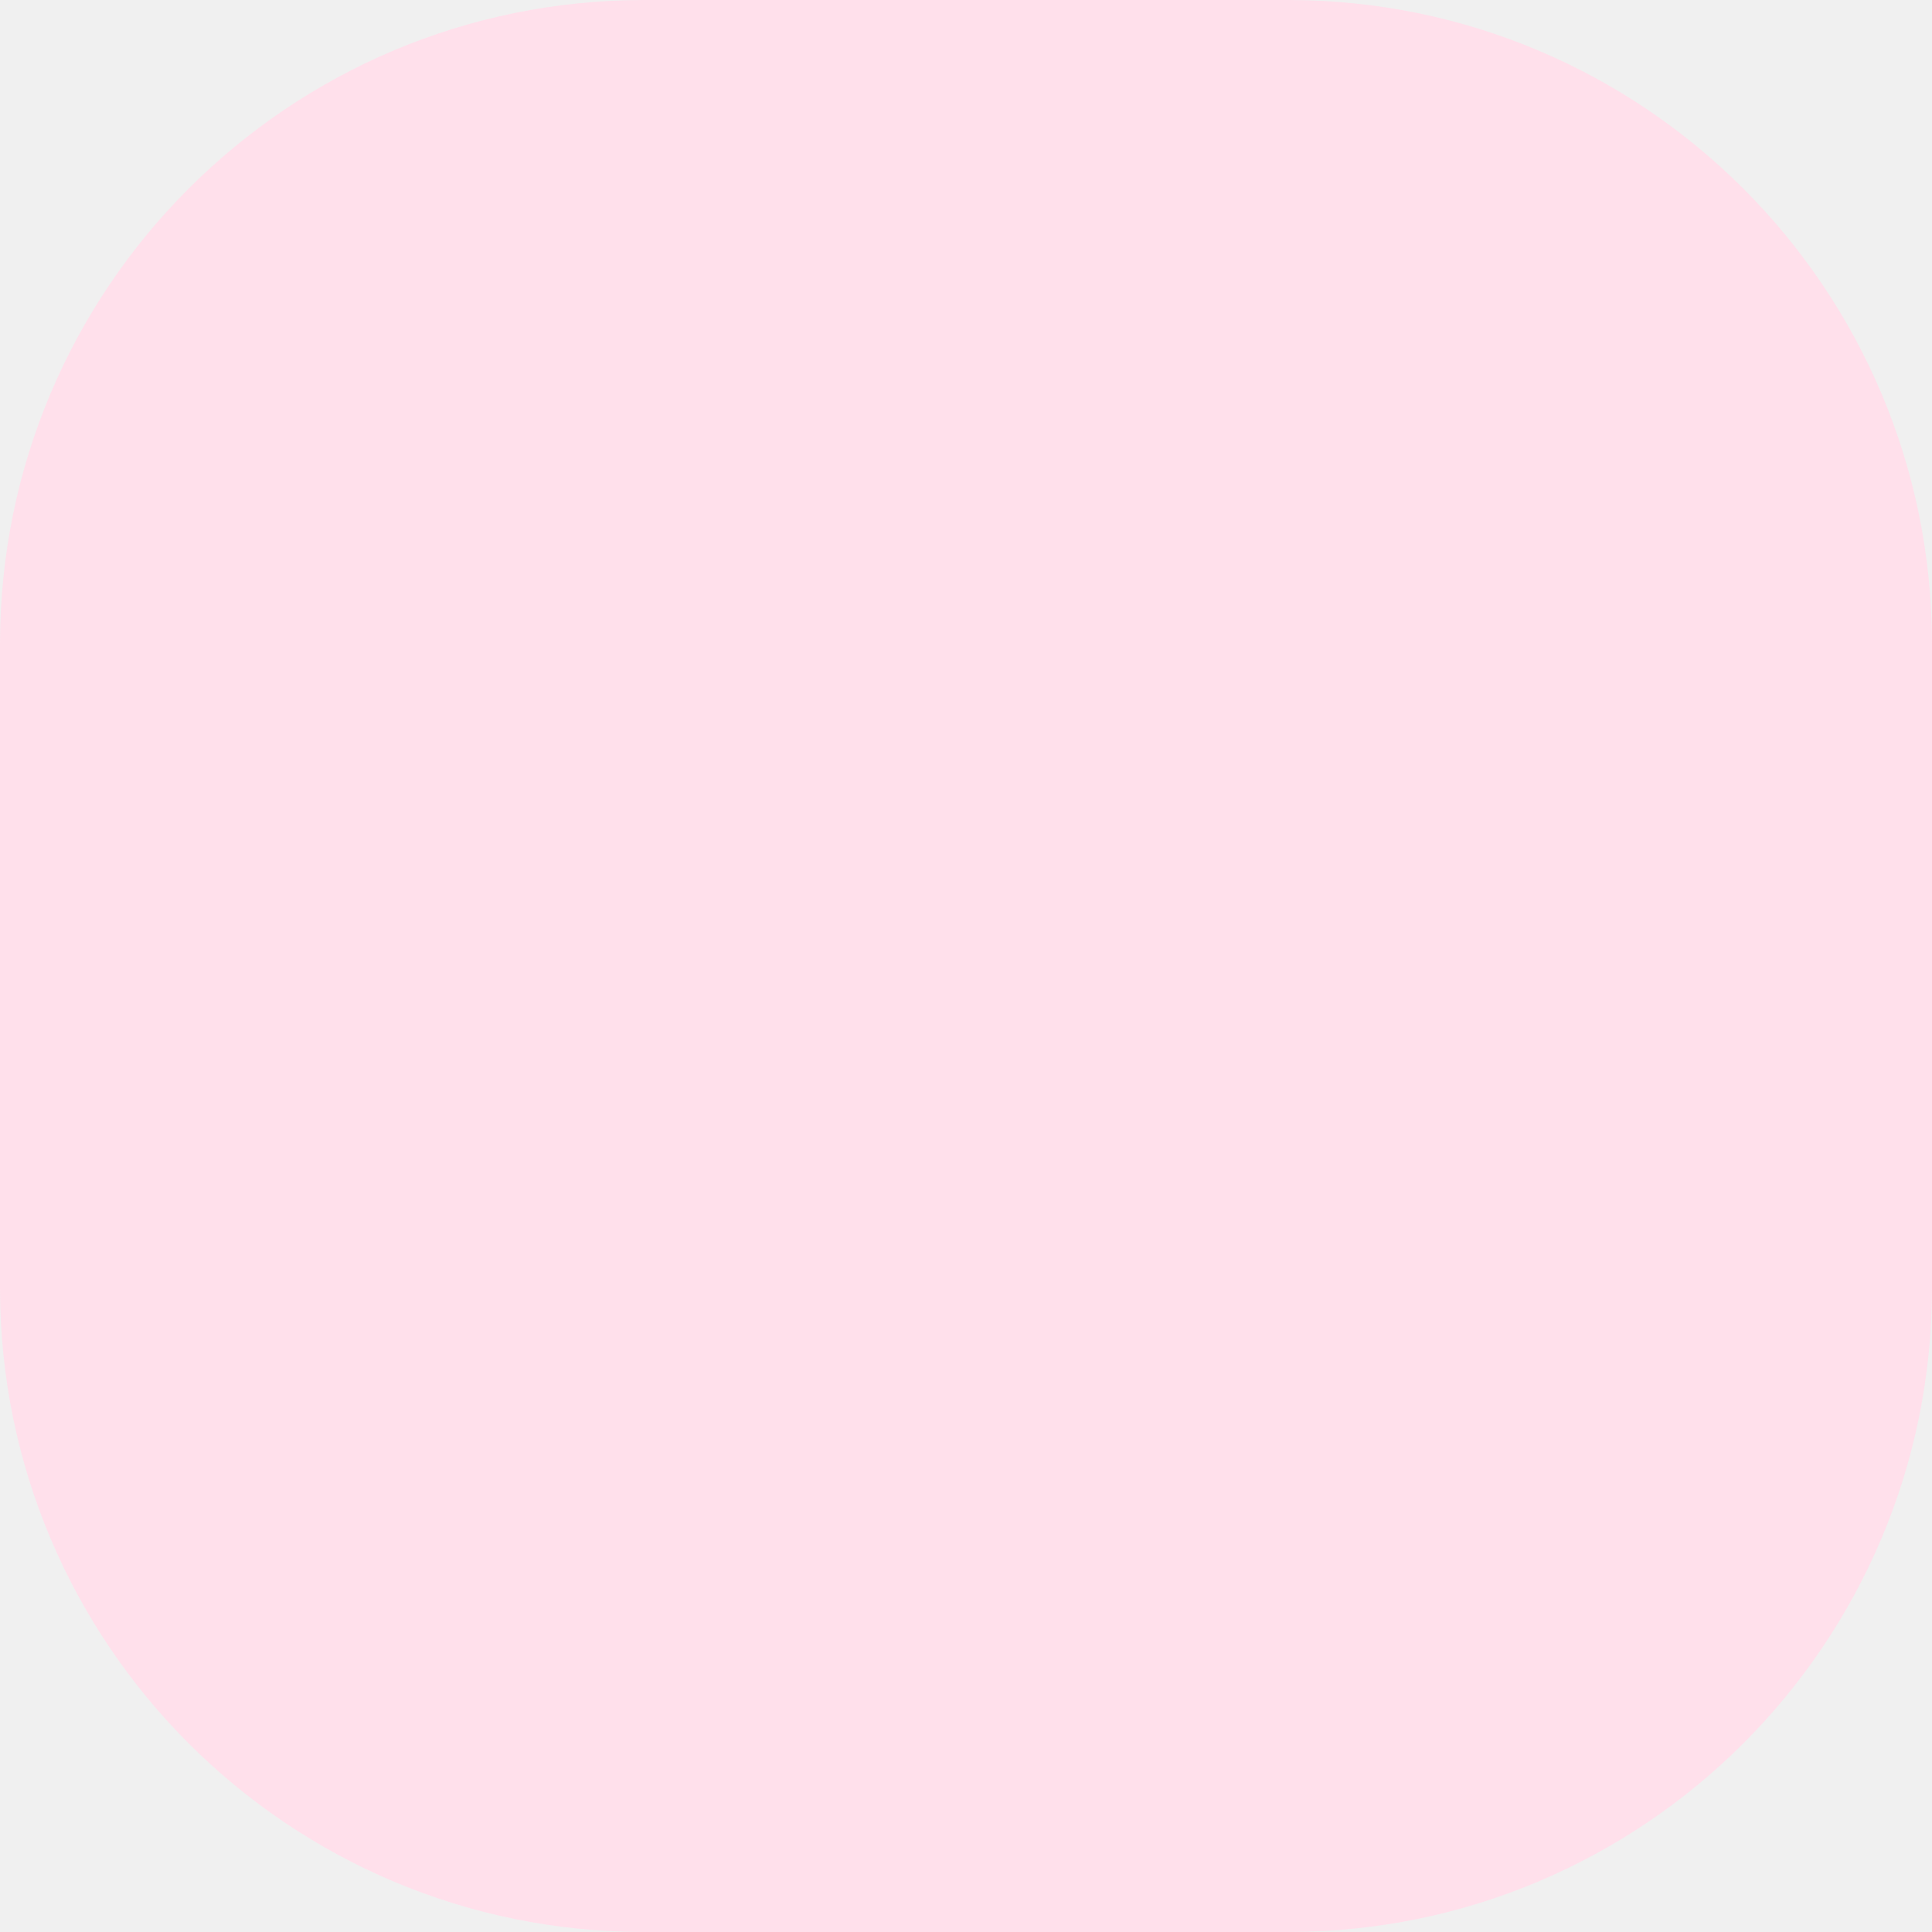
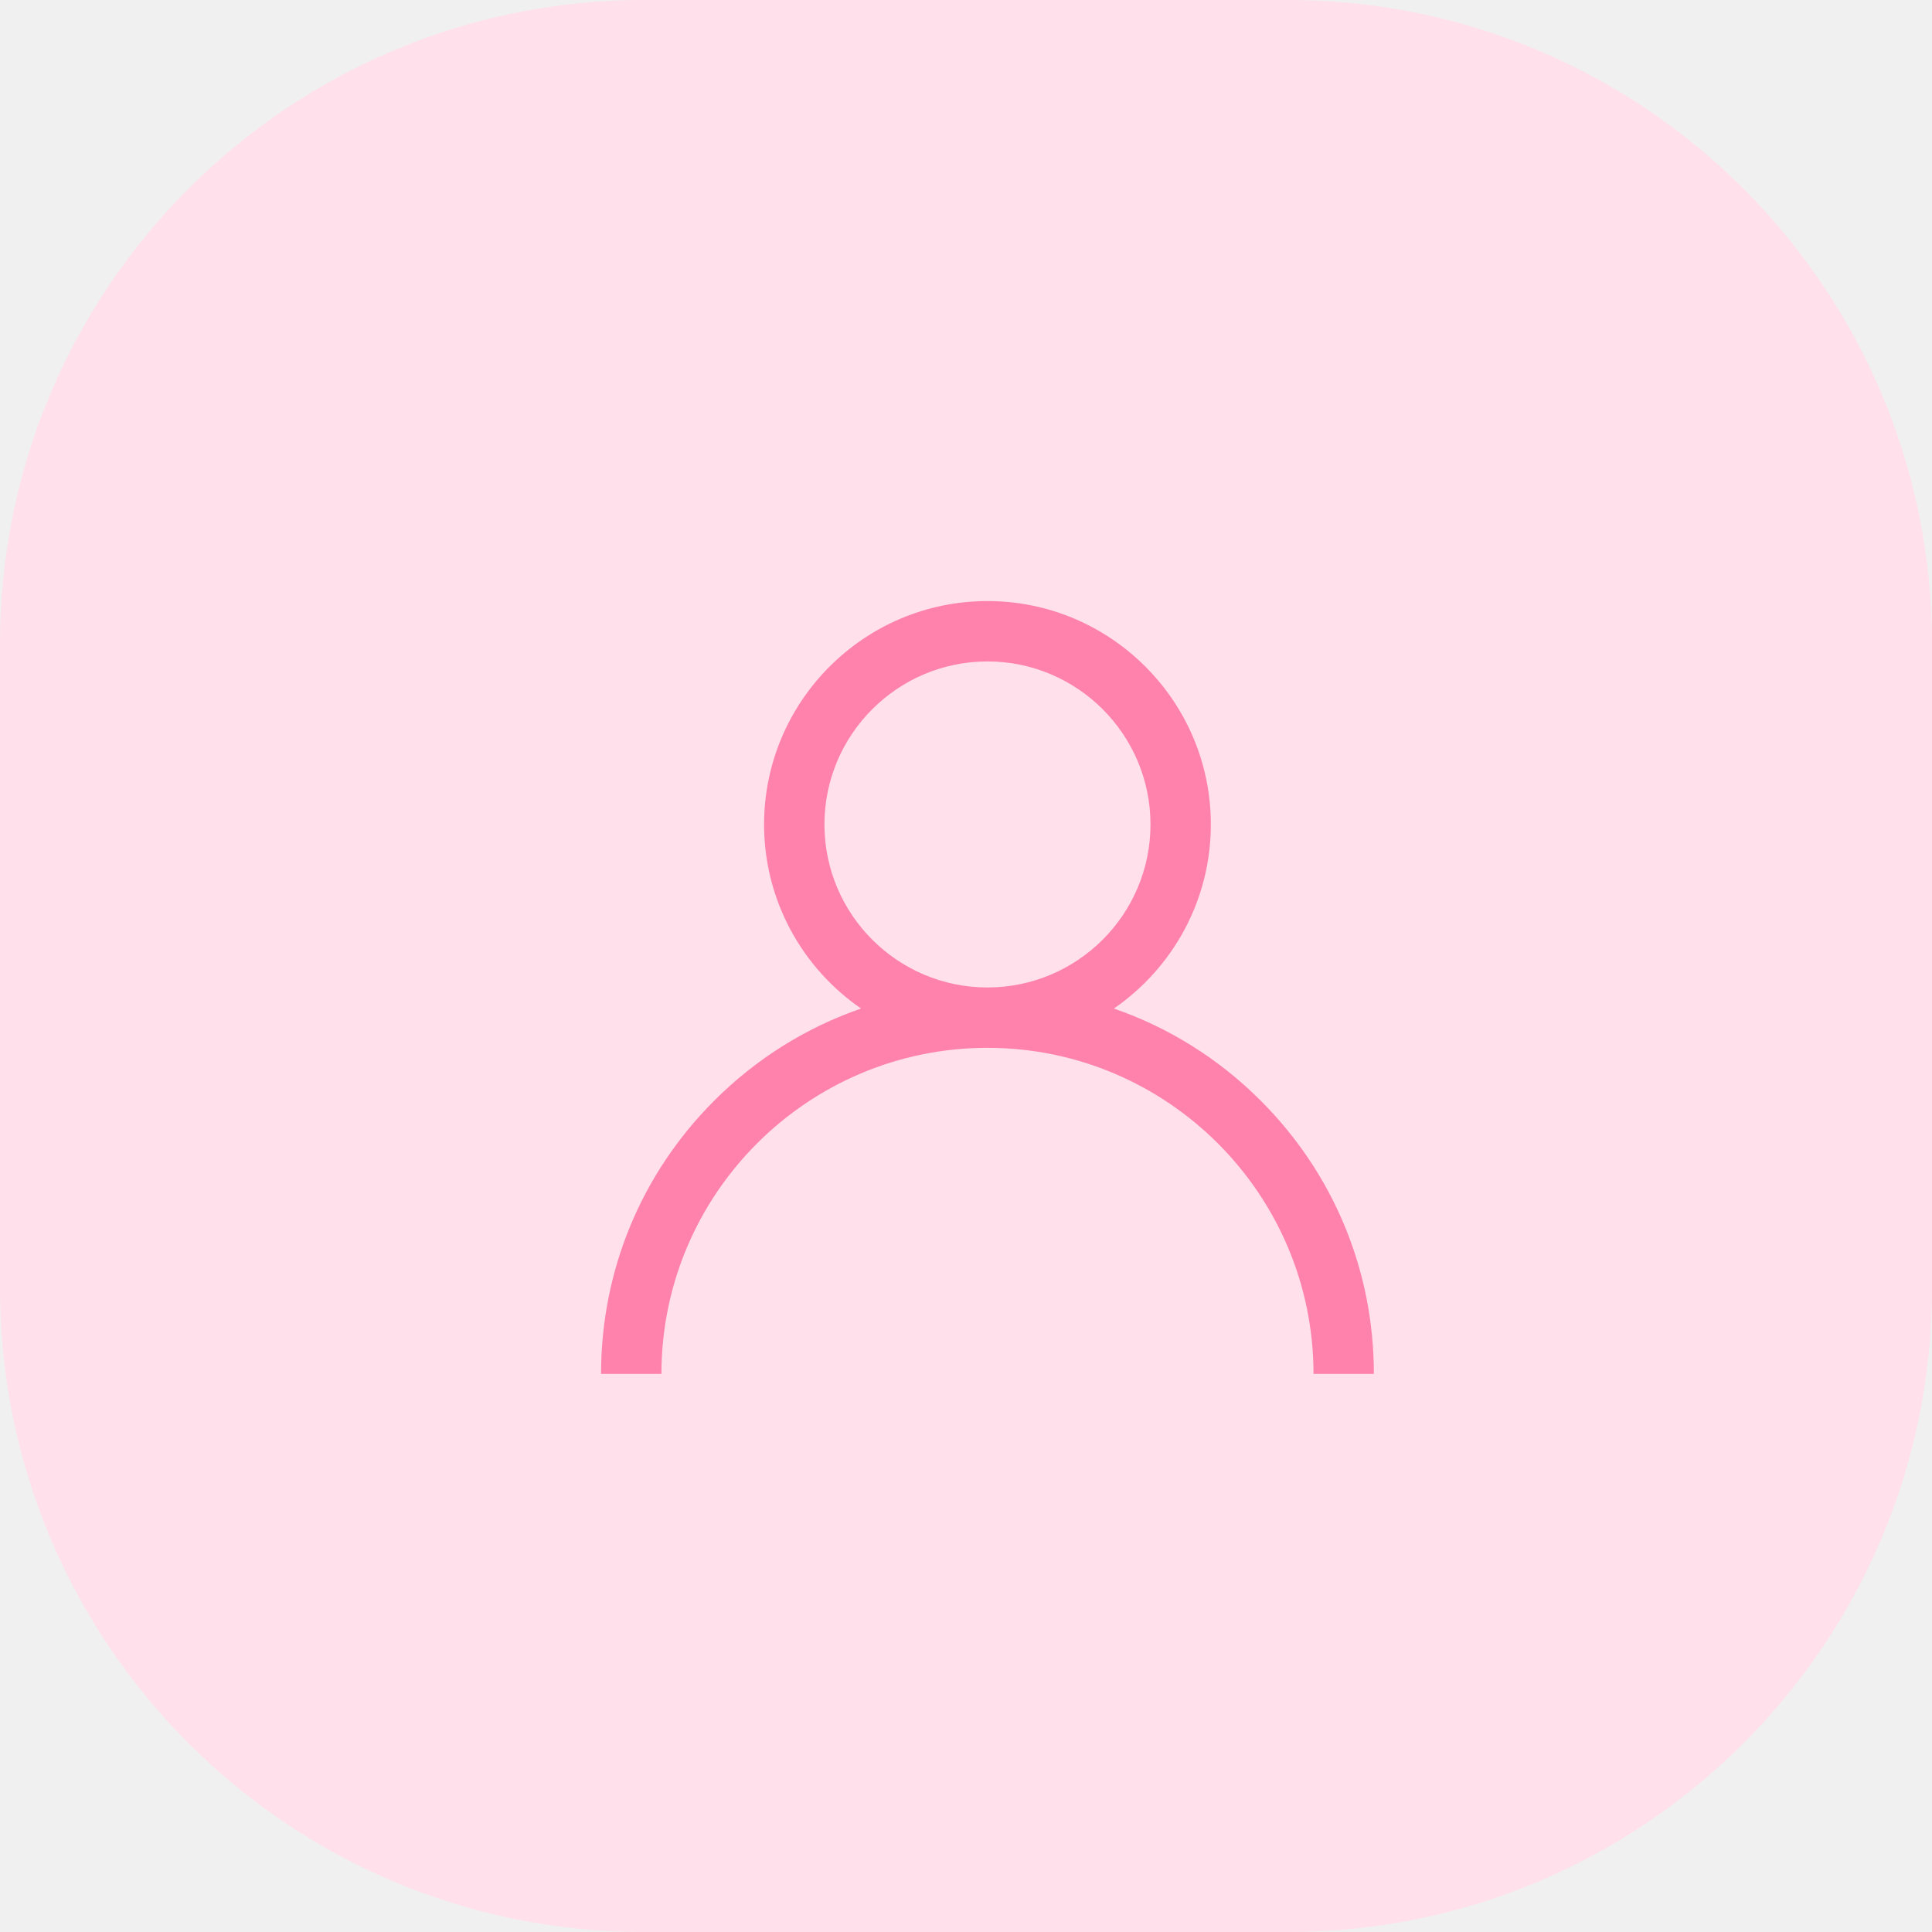
- <svg xmlns="http://www.w3.org/2000/svg" width="60" height="60" viewBox="0 0 60 60" fill="none">
-   <rect width="60" height="60" rx="20" fill="#FFE0EB" />
+ <svg xmlns="http://www.w3.org/2000/svg" width="45" height="45" viewBox="0 0 45 45" fill="none">
+   <rect width="45" height="45" rx="15" fill="#FFE0EB" />
+   <g clip-path="url(#clip0_152_1122)">
+     <path d="M29.364 25.636C28.384 24.656 27.217 23.93 25.944 23.491C27.307 22.552 28.203 20.98 28.203 19.203C28.203 16.334 25.869 14 23 14C20.131 14 17.797 16.334 17.797 19.203C17.797 20.98 18.693 22.552 20.056 23.491C18.783 23.93 17.616 24.656 16.636 25.636C14.936 27.336 14 29.596 14 32H15.406C15.406 27.813 18.813 24.406 23 24.406C27.187 24.406 30.594 27.813 30.594 32H32C32 29.596 31.064 27.336 29.364 25.636ZM23 23C20.906 23 19.203 21.297 19.203 19.203C19.203 17.11 20.906 15.406 23 15.406C25.094 15.406 26.797 17.11 26.797 19.203C26.797 21.297 25.094 23 23 23Z" fill="#FF82AC" />
+   </g>
+   <defs>
+     <clipPath id="clip0_152_1122">
+       <rect width="18" height="18" fill="white" transform="translate(14 14)" />
+     </clipPath>
+   </defs>
</svg>
